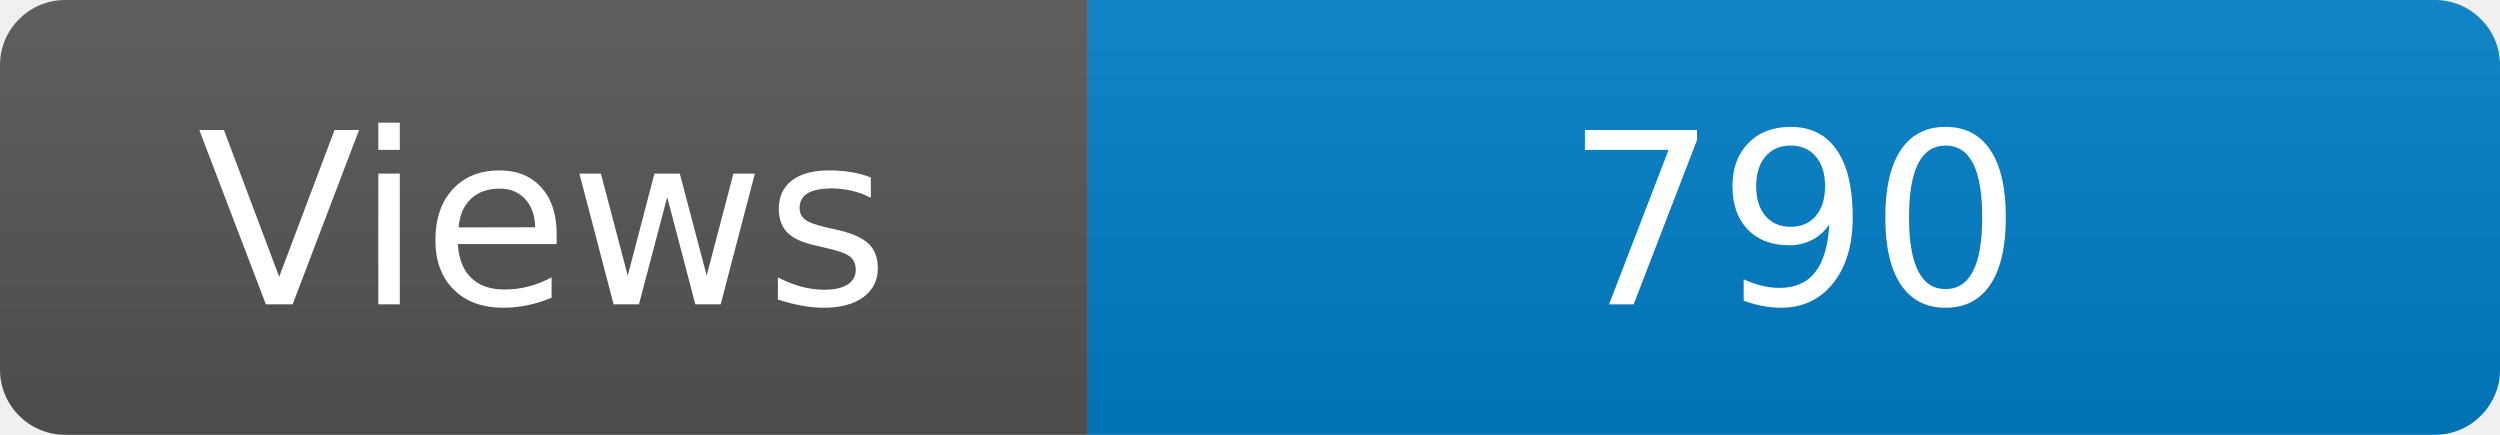
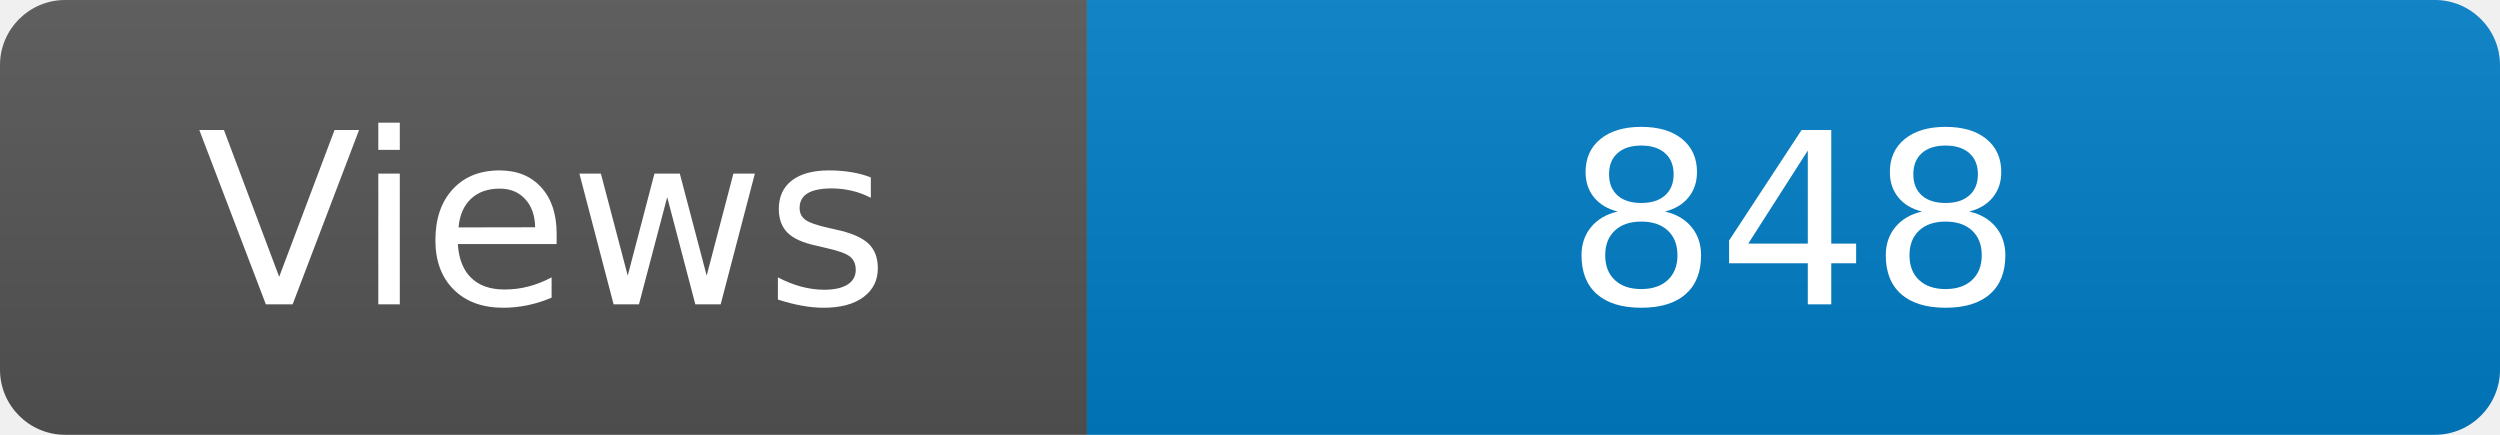
<svg xmlns="http://www.w3.org/2000/svg" width="115" height="20" role="img" aria-label="Maintained?: yes">
  <linearGradient id="s" x2="0" y2="100%">
    <stop offset="0" stop-color="#bbb" stop-opacity=".1" />
    <stop offset="1" stop-opacity=".1" />
  </linearGradient>
  <clipPath id="r">
    <rect width="115" height="20" rx="3" fill="#fff" />
  </clipPath>
  <g clip-path="url(#r)">
    <rect width="50" height="20" fill="#555" />
    <rect x="50" width="160" height="20" fill="#007ec6" />
    <rect width="115" height="20" fill="url(#s)" />
  </g>
  <g fill="#fff" text-anchor="middle" font-family="Verdana,Geneva,DejaVu Sans,sans-serif" font-size="110">
    <text x="250" y="140" transform="scale(.1)" fill="#fff">Views</text>
-     <text x="825" y="140" transform="scale(.1)" fill="#fff">790</text>
+     <text x="825" y="140" transform="scale(.1)" fill="#fff">848</text>
  </g>
</svg>
